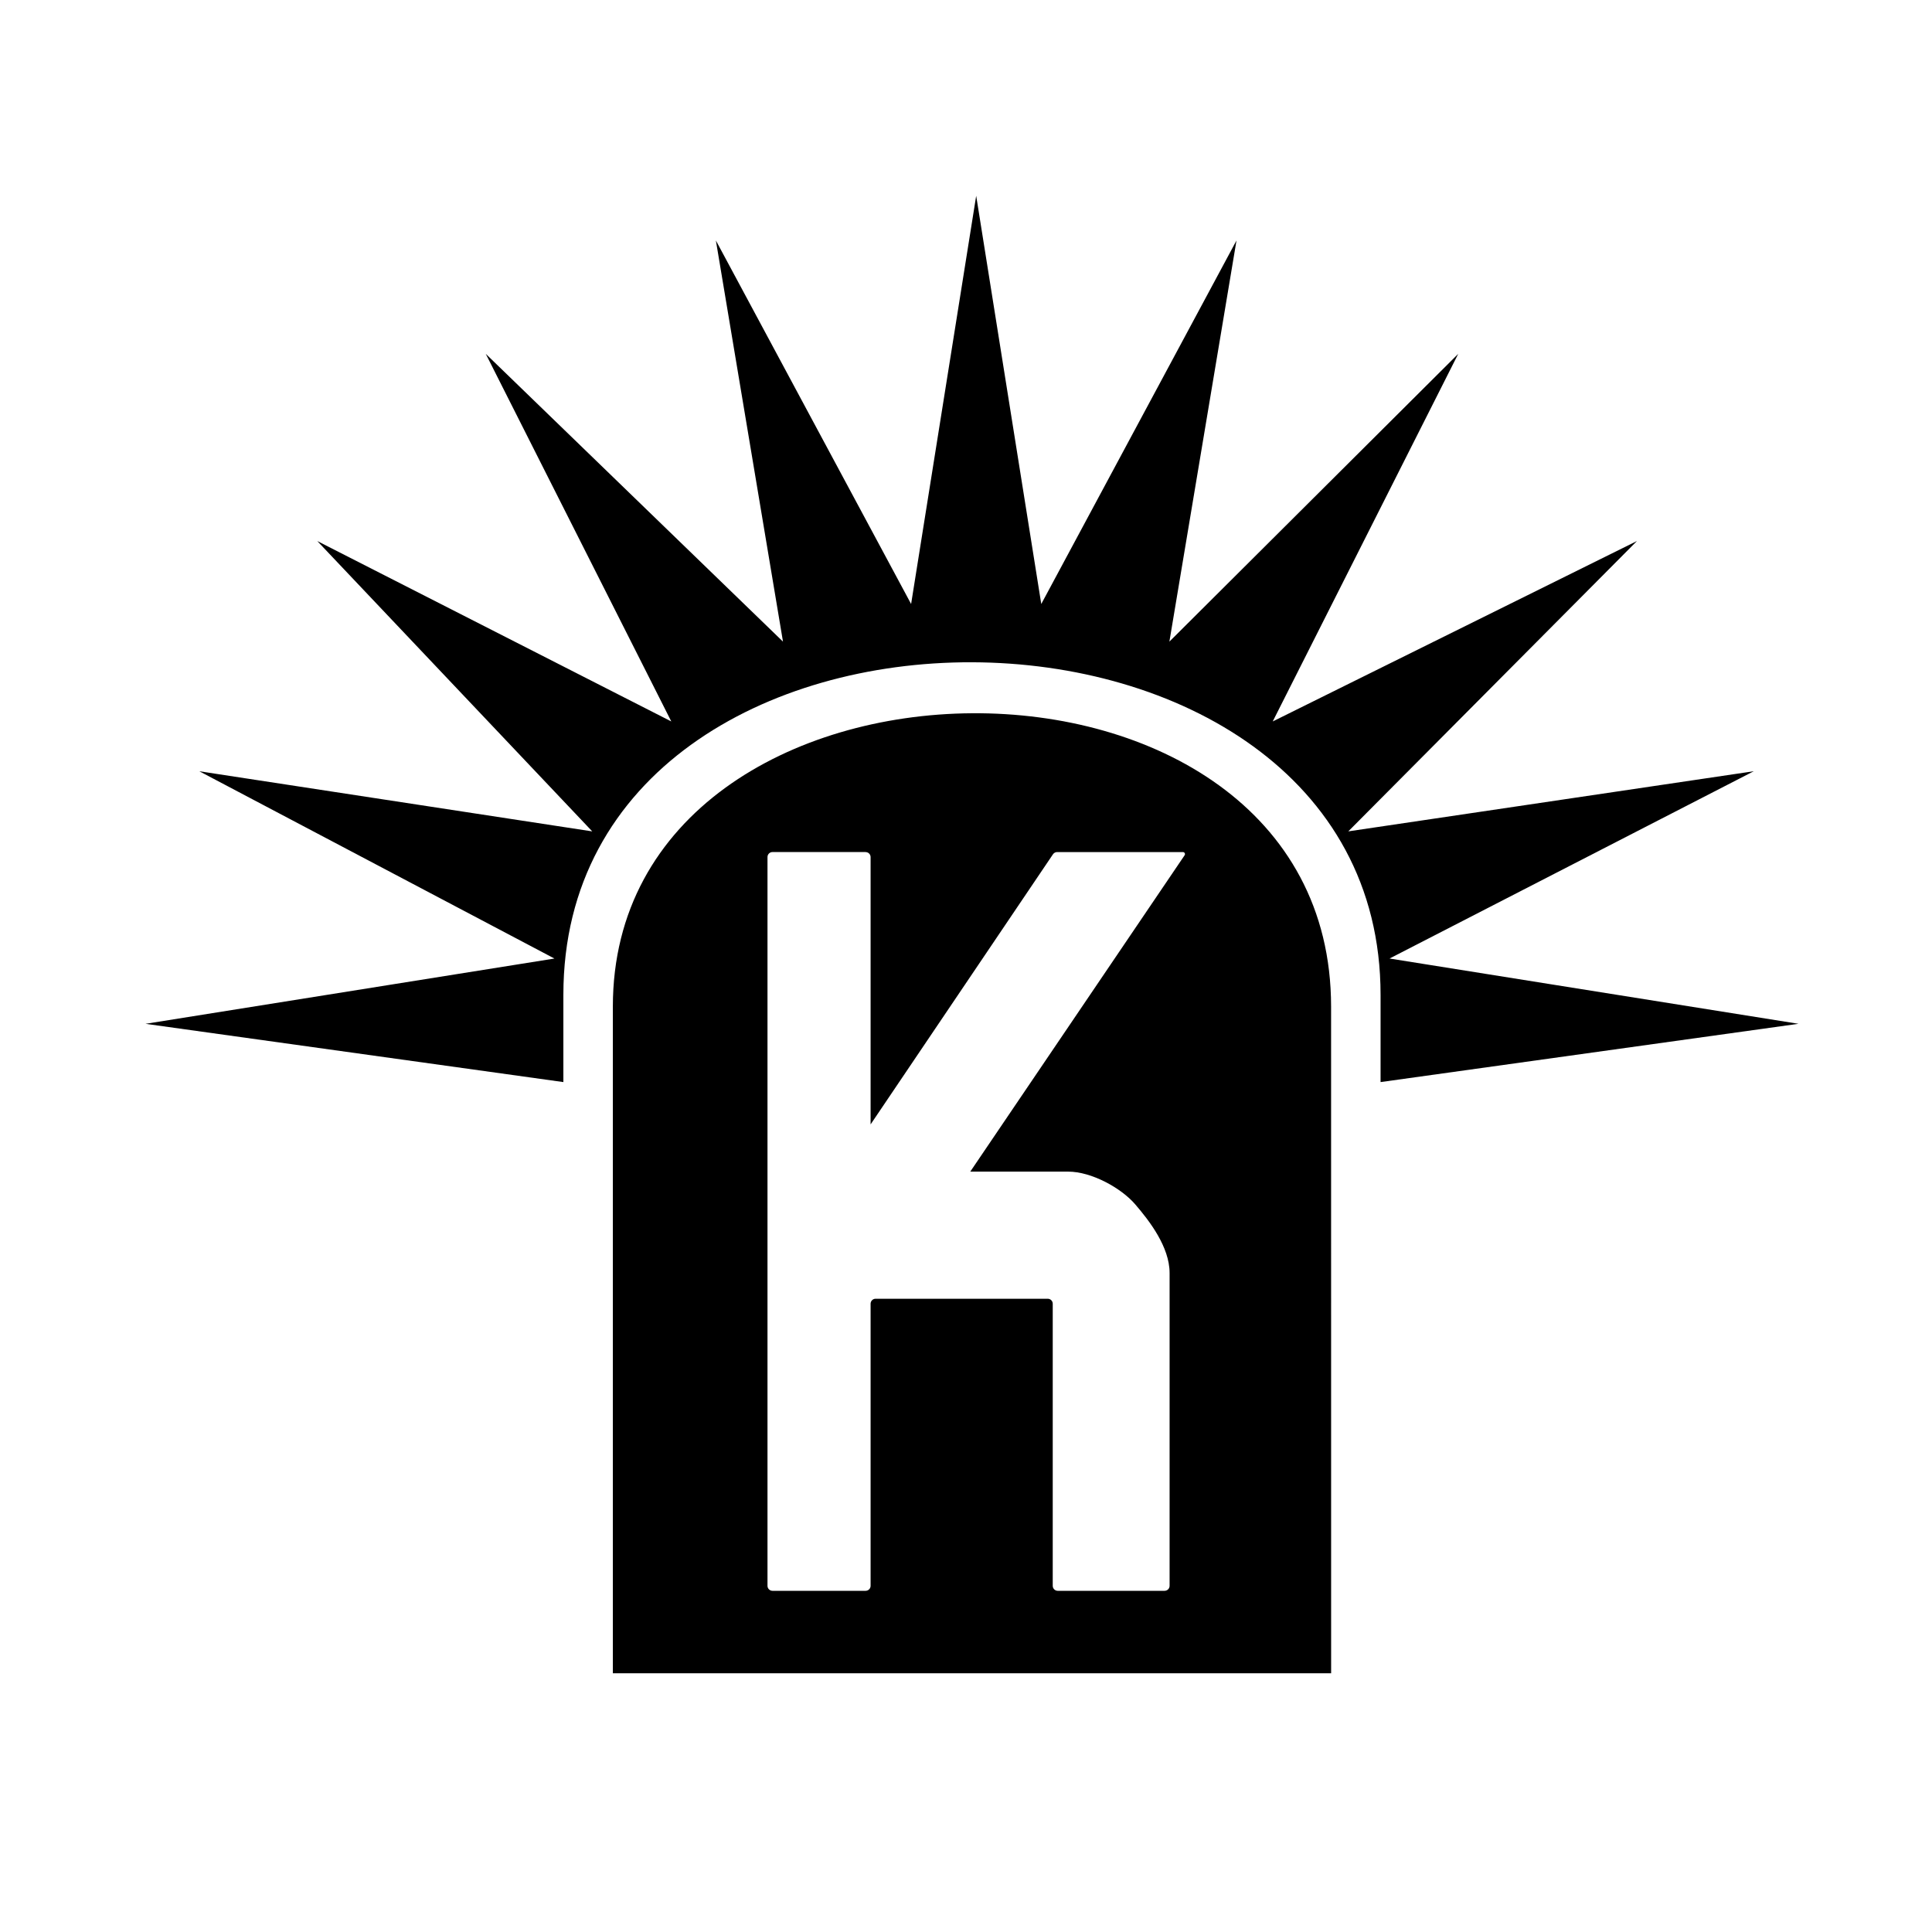
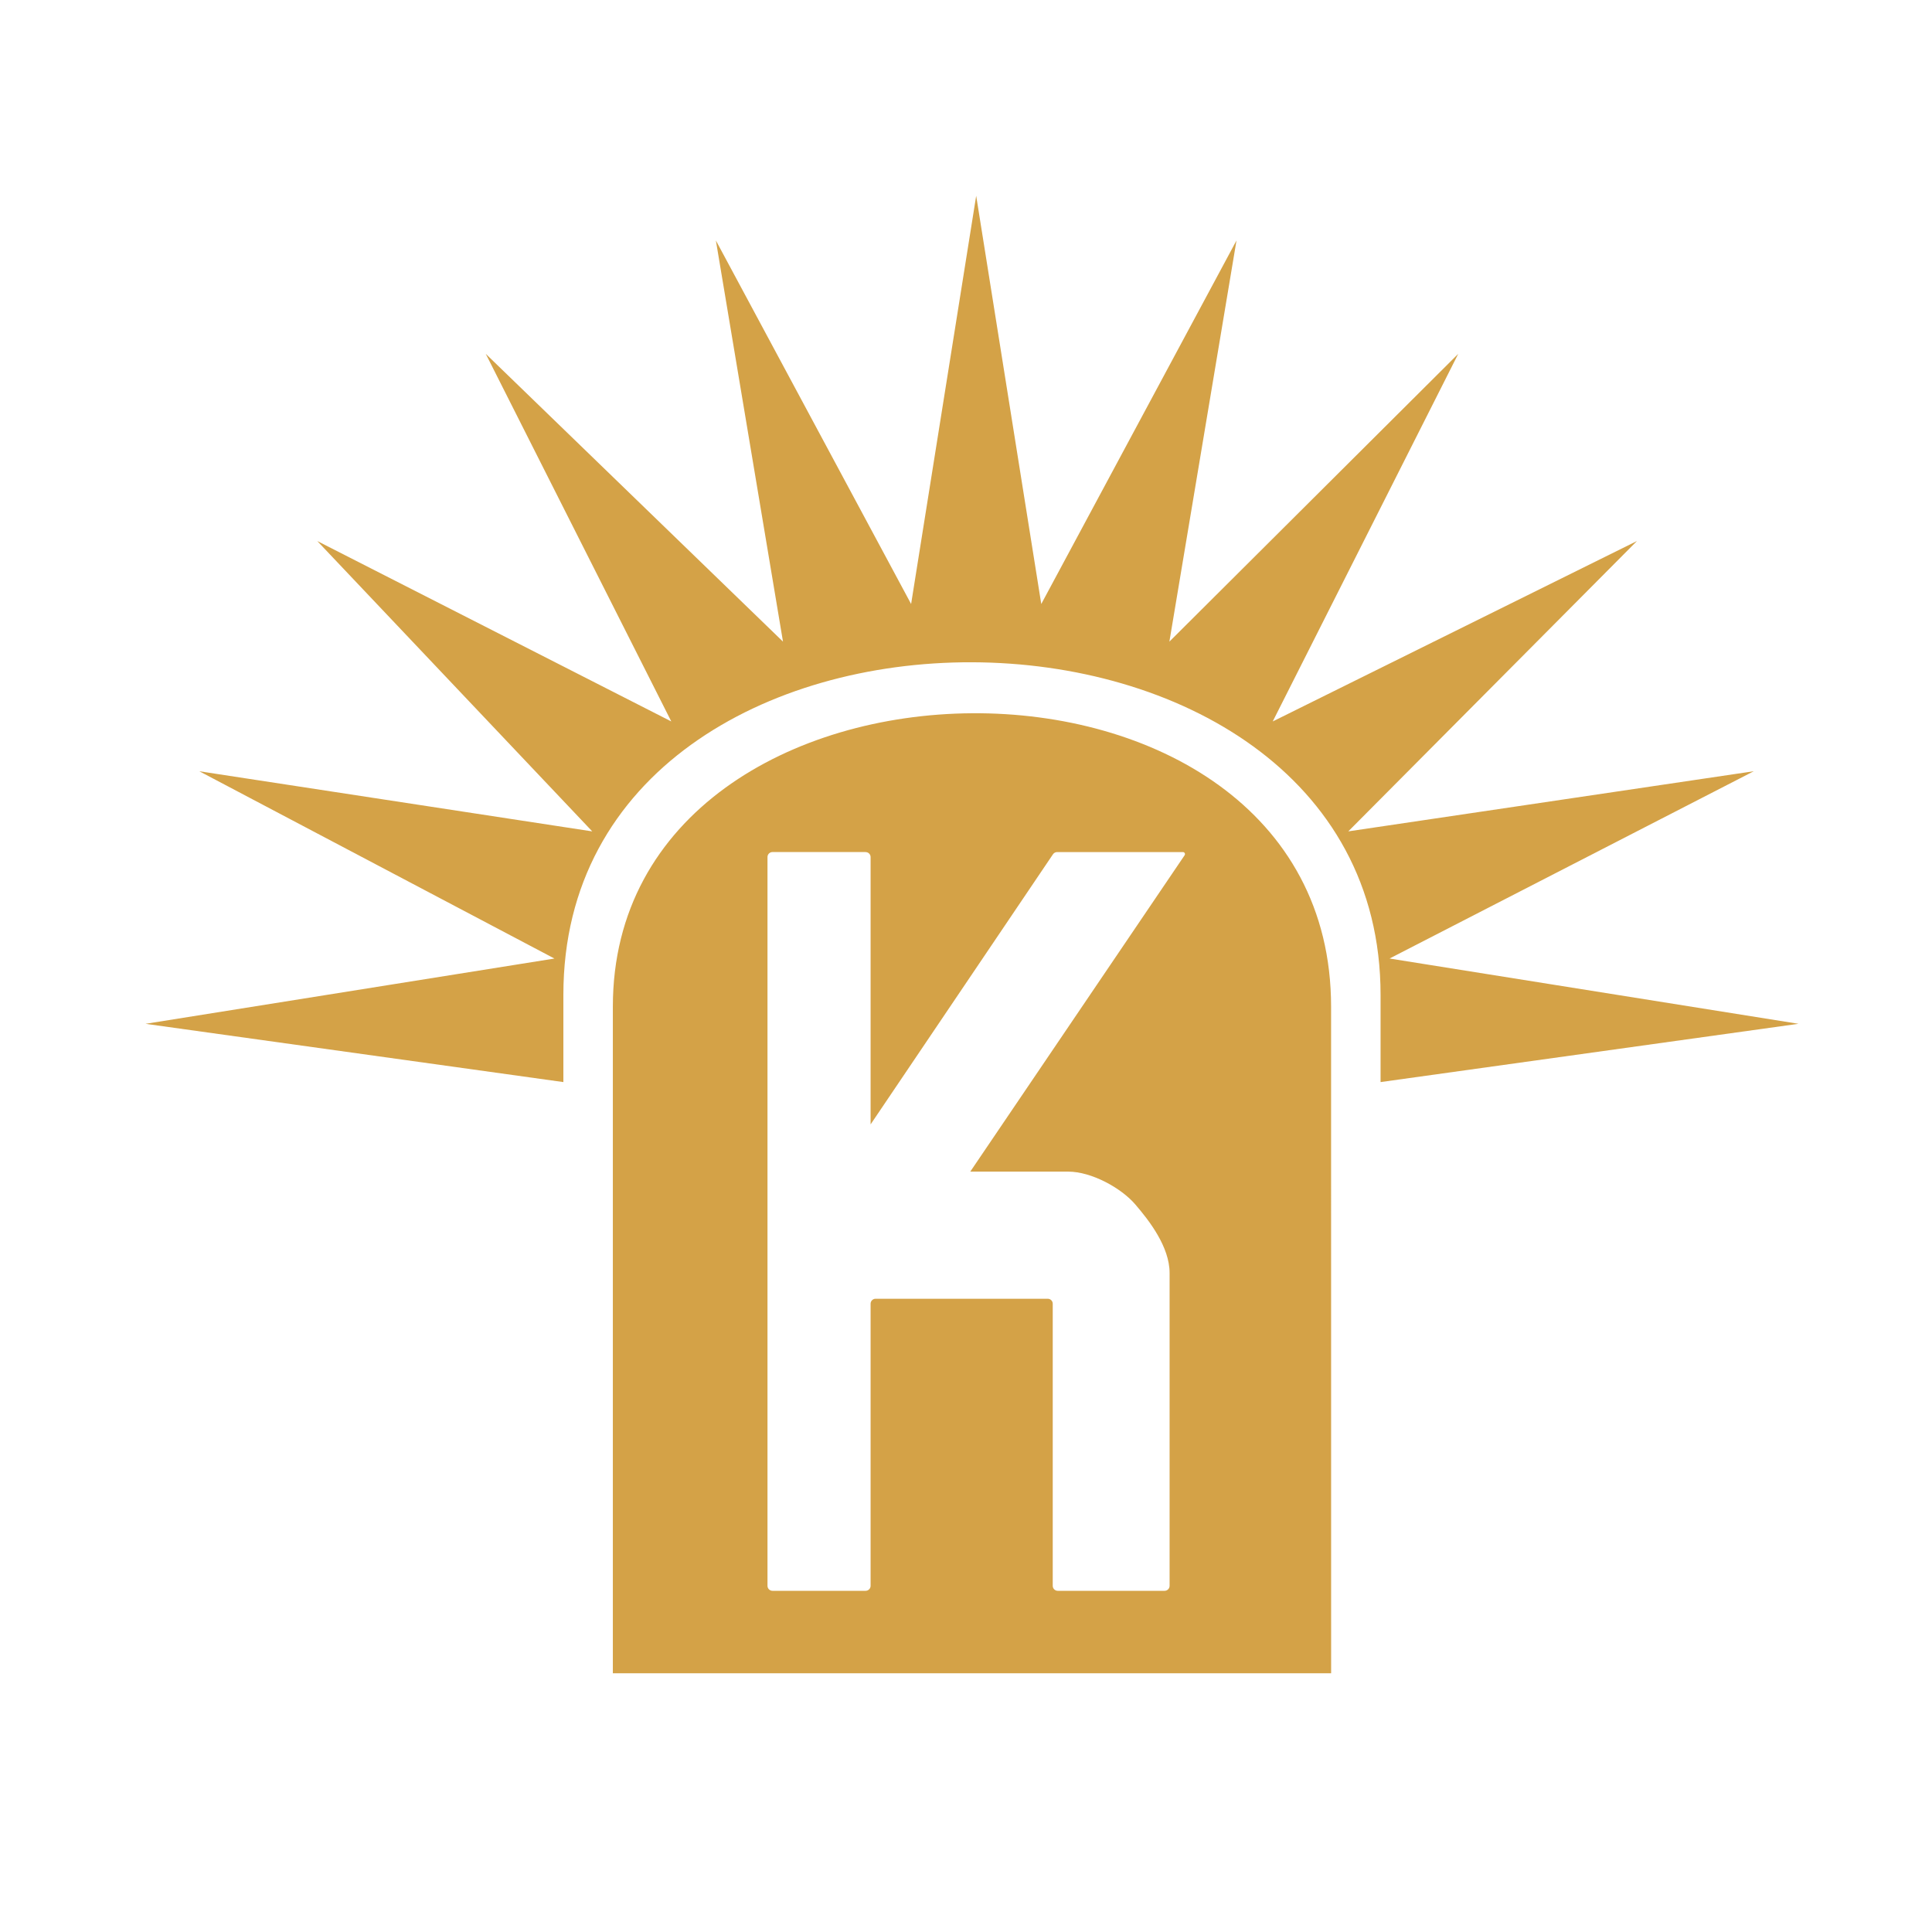
- <svg xmlns="http://www.w3.org/2000/svg" id="Layer_2" data-name="Layer 2" viewBox="0 0 950 950">
-   <path d="M277.02,532.08v-42.88c0-219.27,401.83-216.86,401.83,0,0,13.14,0,27.58,0,42.88l205.5-28.66-201.08-32.1,179.1-92.09-199.39,29.57,141.94-142.77-179.1,88.72,91.23-180.77-142.04,141.52,33-197.26-96,178.76-32-200.73-32,200.73-96-178.76,33,197.26-146.16-141.52,91.24,180.77-174.08-88.71,135.21,142.77-193.21-29.57,174.61,92.09-201.08,32.1,205.49,28.65Z" />
-   <path d="M654.53,822.78h-353.18v-327.78c0-189.99,353.17-194.76,353.17,0l.02,327.78ZM425.64,418.97h-45.8c-1.35,0-2.45,1.1-2.45,2.45v358.36c0,1.35,1.1,2.45,2.45,2.45h45.8c1.35,0,2.45-1.1,2.45-2.45v-138.71c0-1.35,1.1-2.45,2.45-2.45h84.66c1.35,0,2.45,1.1,2.45,2.45v138.71c0,1.35,1.1,2.45,2.45,2.45h52.56c1.35,0,2.45-1.1,2.45-2.45v-153.83c0-12.84-9.99-25.72-16.92-33.77s-21.48-16.07-32.93-16.07h-48.16l105.4-155.57c.45-.66-.03-1.56-.83-1.56h-61.87c-.81,0-1.57.4-2.03,1.08l-89.68,132.83v-131.45c0-1.35-1.1-2.45-2.45-2.45Z" />
+ <svg xmlns="http://www.w3.org/2000/svg" viewBox="0 0 950 950">
+   <path fill="#d4a247" d="M277.02,532.08v-42.88c0-219.27,401.83-216.86,401.83,0,0,13.14,0,27.58,0,42.88l205.5-28.66-201.08-32.1,179.1-92.09-199.39,29.57,141.94-142.77-179.1,88.72,91.23-180.77-142.04,141.52,33-197.26-96,178.76-32-200.73-32,200.73-96-178.76,33,197.26-146.16-141.52,91.24,180.77-174.08-88.71,135.21,142.77-193.21-29.57,174.61,92.09-201.08,32.1,205.49,28.65Z" />
+   <path fill="#d4a247" d="M654.53,822.78h-353.18v-327.78c0-189.99,353.17-194.76,353.17,0l.02,327.78ZM425.64,418.97h-45.8c-1.35,0-2.45,1.1-2.45,2.45v358.36c0,1.35,1.1,2.45,2.45,2.45h45.8c1.35,0,2.45-1.1,2.45-2.45v-138.71c0-1.35,1.1-2.45,2.45-2.45h84.66c1.35,0,2.45,1.1,2.45,2.45v138.71c0,1.35,1.1,2.45,2.45,2.45h52.56c1.35,0,2.45-1.1,2.45-2.45v-153.83c0-12.84-9.99-25.72-16.92-33.77s-21.48-16.07-32.93-16.07h-48.16l105.4-155.57c.45-.66-.03-1.56-.83-1.56h-61.87c-.81,0-1.57.4-2.03,1.08l-89.68,132.83v-131.45c0-1.35-1.1-2.45-2.45-2.45Z" />
</svg>
